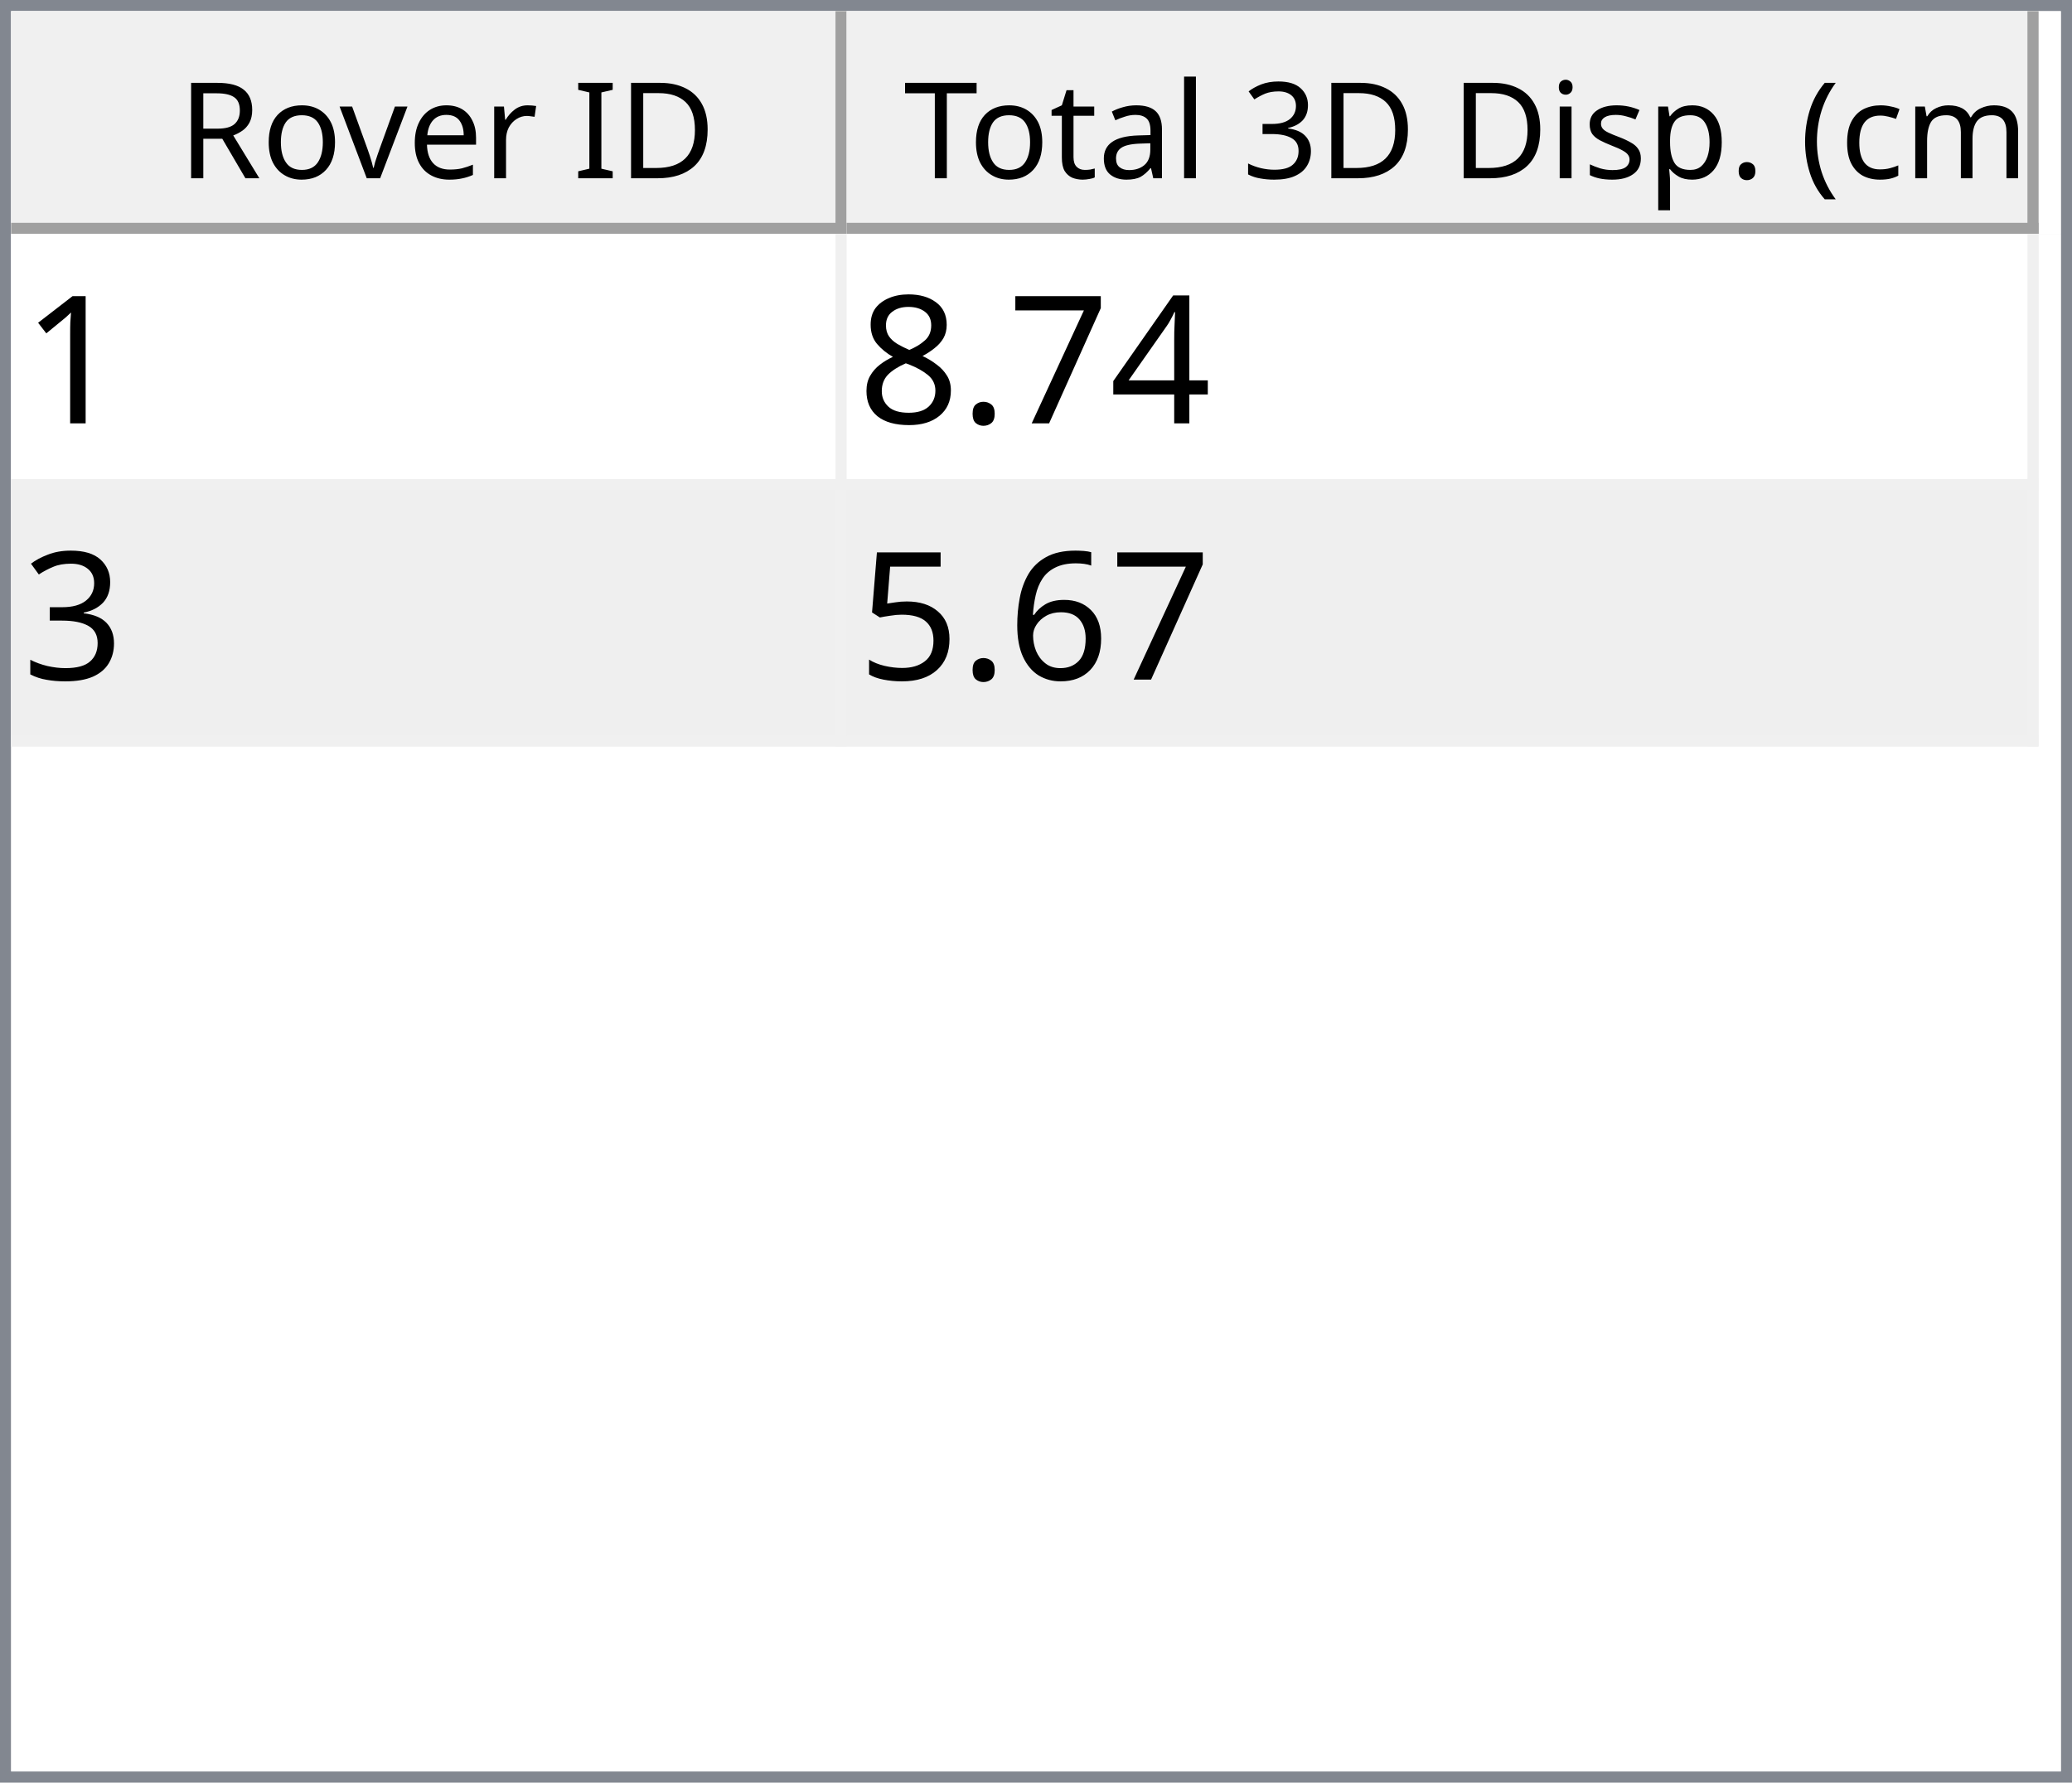
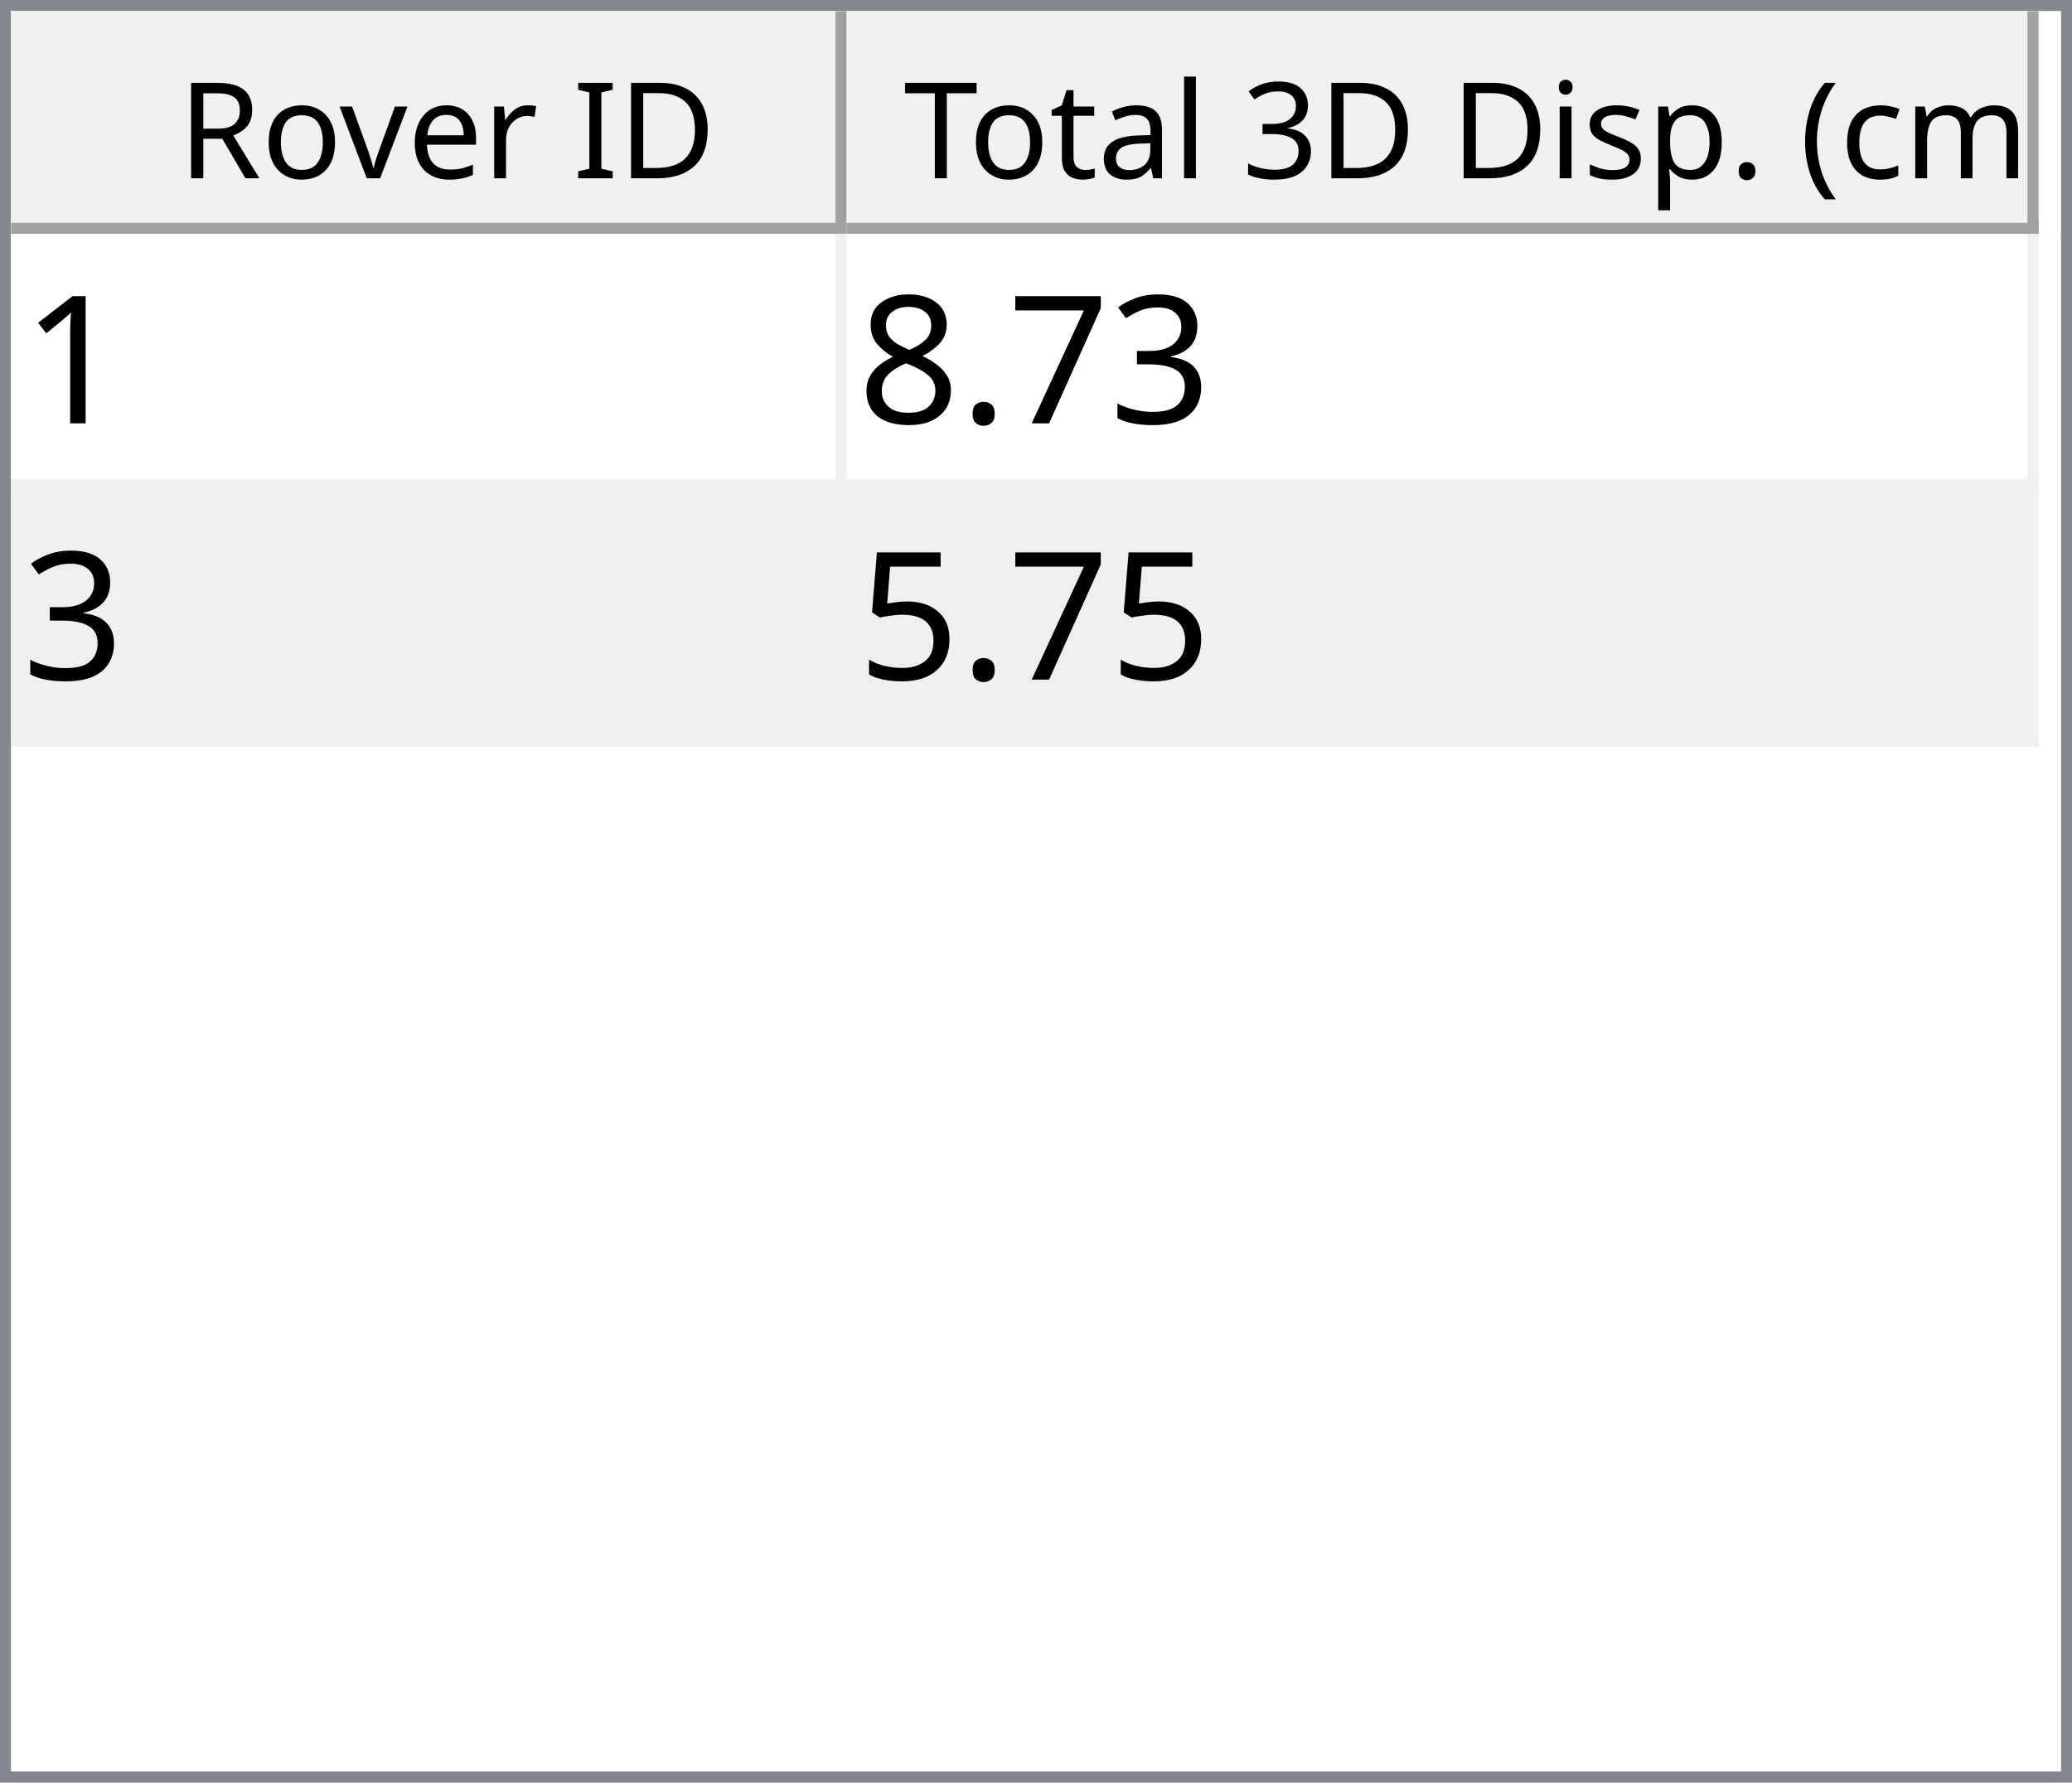
<svg xmlns="http://www.w3.org/2000/svg" style="fill-opacity:1; color-rendering:auto; color-interpolation:auto; text-rendering:auto; stroke:black; stroke-linecap:square; stroke-miterlimit:10; shape-rendering:auto; stroke-opacity:1; fill:black; stroke-dasharray:none; font-weight:normal; stroke-width:1; font-family:'Dialog'; font-style:normal; stroke-linejoin:miter; font-size:12px; stroke-dashoffset:0; image-rendering:auto;" width="186" height="160">
  <defs id="genericDefs" />
  <g>
    <defs id="defs1">
      <clipPath clipPathUnits="userSpaceOnUse" id="clipPath1">
        <path d="M0 0 L186 0 L186 160 L0 160 L0 0 Z" />
      </clipPath>
      <clipPath clipPathUnits="userSpaceOnUse" id="clipPath2">
        <path d="M0 0 L0 160 L186 160 L186 0 Z" />
      </clipPath>
      <clipPath clipPathUnits="userSpaceOnUse" id="clipPath3">
        <path d="M0 0 L0 20 L184 20 L184 0 Z" />
      </clipPath>
      <clipPath clipPathUnits="userSpaceOnUse" id="clipPath4">
        <path d="M0 0 L0 20 L75 20 L75 0 Z" />
      </clipPath>
      <clipPath clipPathUnits="userSpaceOnUse" id="clipPath5">
        <path d="M1 1 L1 19 L74 19 L74 1 Z" />
      </clipPath>
      <clipPath clipPathUnits="userSpaceOnUse" id="clipPath6">
        <path d="M0 0 L0 18 L73 18 L73 0 Z" />
      </clipPath>
      <clipPath clipPathUnits="userSpaceOnUse" id="clipPath7">
        <path d="M-0.5 -0.5 L-0.5 19.5 L74.5 19.5 L74.5 -0.5 Z" />
      </clipPath>
      <clipPath clipPathUnits="userSpaceOnUse" id="clipPath8">
        <path d="M0 0 L0 20 L107 20 L107 0 Z" />
      </clipPath>
      <clipPath clipPathUnits="userSpaceOnUse" id="clipPath9">
        <path d="M1 1 L1 19 L106 19 L106 1 Z" />
      </clipPath>
      <clipPath clipPathUnits="userSpaceOnUse" id="clipPath10">
        <path d="M0 0 L0 18 L105 18 L105 0 Z" />
      </clipPath>
      <clipPath clipPathUnits="userSpaceOnUse" id="clipPath11">
        <path d="M-0.5 -0.5 L-0.5 19.5 L106.5 19.5 L106.5 -0.5 Z" />
      </clipPath>
      <clipPath clipPathUnits="userSpaceOnUse" id="clipPath12">
        <path d="M0 0 L0 138 L184 138 L184 0 Z" />
      </clipPath>
      <clipPath clipPathUnits="userSpaceOnUse" id="clipPath13">
        <path d="M0 0 L0 46 L182 46 L182 0 Z" />
      </clipPath>
      <clipPath clipPathUnits="userSpaceOnUse" id="clipPath14">
        <path d="M-0.5 -0.5 L-0.5 45.5 L181.5 45.5 L181.5 -0.5 Z" />
      </clipPath>
      <clipPath clipPathUnits="userSpaceOnUse" id="clipPath15">
        <path d="M0 0 L0 22 L74 22 L74 0 Z" />
      </clipPath>
      <clipPath clipPathUnits="userSpaceOnUse" id="clipPath16">
        <path d="M0 0 L0 22 L106 22 L106 0 Z" />
      </clipPath>
      <font horiz-adv-x="64.551" id="font1">
        <font-face ascent="107.91" descent="25.098" units-per-em="100" style="font-style:normal; font-family:Segoe UI; font-weight:normal;" />
        <missing-glyph horiz-adv-x="64.551" d="M8.109 0 L8.109 68.266 L56.453 68.266 L56.453 0 L8.109 0 ZM15.328 7.234 L49.219 7.234 L49.219 61.031 L15.328 61.031 L15.328 7.234 Z" />
        <glyph unicode="D" horiz-adv-x="70.117" d="M9.188 0 L9.188 70.016 L28.516 70.016 Q65.531 70.016 65.531 35.891 Q65.531 19.672 55.25 9.836 Q44.969 0 27.734 0 L9.188 0 ZM17.391 62.594 L17.391 7.422 L27.828 7.422 Q41.609 7.422 49.273 14.797 Q56.938 22.172 56.938 35.688 Q56.938 62.594 28.328 62.594 L17.391 62.594 Z" />
        <glyph unicode="I" horiz-adv-x="26.611" d="M17.391 0 L9.188 0 L9.188 70.016 L17.391 70.016 L17.391 0 Z" />
        <glyph unicode=" " horiz-adv-x="27.393" d="" />
        <glyph unicode="r" horiz-adv-x="34.766" d="M34.188 41.891 Q32.078 43.5 28.125 43.5 Q23 43.5 19.555 38.672 Q16.109 33.844 16.109 25.484 L16.109 0 L8.109 0 L8.109 50 L16.109 50 L16.109 39.703 L16.312 39.703 Q18.016 44.969 21.531 47.922 Q25.047 50.875 29.391 50.875 Q32.516 50.875 34.188 50.203 L34.188 41.891 Z" />
        <glyph unicode="e" horiz-adv-x="52.295" d="M48.297 23 L12.984 23 Q13.188 14.656 17.484 10.109 Q21.781 5.562 29.297 5.562 Q37.75 5.562 44.828 11.141 L44.828 3.609 Q38.234 -1.172 27.391 -1.172 Q16.797 -1.172 10.742 5.641 Q4.688 12.453 4.688 24.812 Q4.688 36.469 11.305 43.82 Q17.922 51.172 27.734 51.172 Q37.547 51.172 42.922 44.828 Q48.297 38.484 48.297 27.203 L48.297 23 ZM40.094 29.781 Q40.047 36.719 36.75 40.578 Q33.453 44.438 27.594 44.438 Q21.922 44.438 17.969 40.383 Q14.016 36.328 13.094 29.781 L40.094 29.781 Z" />
        <glyph unicode="v" horiz-adv-x="47.9" d="M47.406 50 L27.484 0 L19.625 0 L0.688 50 L9.469 50 L22.172 13.672 Q23.578 9.672 23.922 6.688 L24.125 6.688 Q24.609 10.453 25.688 13.484 L38.969 50 L47.406 50 Z" />
        <glyph unicode="o" horiz-adv-x="58.594" d="M29 -1.172 Q17.922 -1.172 11.305 5.836 Q4.688 12.844 4.688 24.422 Q4.688 37.016 11.57 44.094 Q18.453 51.172 30.172 51.172 Q41.359 51.172 47.633 44.289 Q53.906 37.406 53.906 25.203 Q53.906 13.234 47.141 6.031 Q40.375 -1.172 29 -1.172 ZM29.594 44.438 Q21.875 44.438 17.383 39.188 Q12.891 33.938 12.891 24.703 Q12.891 15.828 17.43 10.695 Q21.969 5.562 29.594 5.562 Q37.359 5.562 41.531 10.594 Q45.703 15.625 45.703 24.906 Q45.703 34.281 41.531 39.359 Q37.359 44.438 29.594 44.438 Z" />
        <glyph unicode="R" horiz-adv-x="59.814" d="M59.375 0 L49.609 0 L37.891 19.625 Q36.281 22.359 34.766 24.289 Q33.25 26.219 31.664 27.438 Q30.078 28.656 28.25 29.219 Q26.422 29.781 24.125 29.781 L17.391 29.781 L17.391 0 L9.188 0 L9.188 70.016 L30.078 70.016 Q34.672 70.016 38.555 68.867 Q42.438 67.719 45.289 65.375 Q48.141 63.031 49.758 59.547 Q51.375 56.062 51.375 51.375 Q51.375 47.703 50.273 44.656 Q49.172 41.609 47.148 39.211 Q45.125 36.812 42.266 35.133 Q39.406 33.453 35.844 32.516 L35.844 32.328 Q37.594 31.547 38.891 30.547 Q40.188 29.547 41.359 28.18 Q42.531 26.812 43.68 25.078 Q44.828 23.344 46.234 21.047 L59.375 0 ZM17.391 62.594 L17.391 37.203 L28.516 37.203 Q31.594 37.203 34.203 38.133 Q36.812 39.062 38.719 40.797 Q40.625 42.531 41.703 45.047 Q42.781 47.562 42.781 50.688 Q42.781 56.297 39.141 59.445 Q35.5 62.594 28.609 62.594 L17.391 62.594 Z" />
        <glyph unicode=")" horiz-adv-x="30.176" d="M8.297 -15.922 L1.172 -15.922 Q16.406 2.344 16.406 26.812 Q16.406 51.469 1.078 70.016 L8.297 70.016 Q23.531 52.156 23.531 26.703 Q23.531 1.375 8.297 -15.922 Z" />
        <glyph unicode="m" horiz-adv-x="86.133" d="M79.109 0 L71.094 0 L71.094 28.719 Q71.094 37.016 68.531 40.727 Q65.969 44.438 59.906 44.438 Q54.781 44.438 51.195 39.75 Q47.609 35.062 47.609 28.516 L47.609 0 L39.594 0 L39.594 29.688 Q39.594 44.438 28.219 44.438 Q22.953 44.438 19.531 40.016 Q16.109 35.594 16.109 28.516 L16.109 0 L8.109 0 L8.109 50 L16.109 50 L16.109 42.094 L16.312 42.094 Q21.625 51.172 31.844 51.172 Q36.969 51.172 40.773 48.312 Q44.578 45.453 46 40.828 Q51.562 51.172 62.594 51.172 Q79.109 51.172 79.109 30.812 L79.109 0 Z" />
        <glyph unicode="c" horiz-adv-x="46.191" d="M42.188 2.297 Q36.422 -1.172 28.516 -1.172 Q17.828 -1.172 11.258 5.789 Q4.688 12.75 4.688 23.828 Q4.688 36.188 11.766 43.68 Q18.844 51.172 30.672 51.172 Q37.25 51.172 42.281 48.734 L42.281 40.531 Q36.719 44.438 30.375 44.438 Q22.703 44.438 17.797 38.945 Q12.891 33.453 12.891 24.516 Q12.891 15.719 17.508 10.641 Q22.125 5.562 29.891 5.562 Q36.422 5.562 42.188 9.906 L42.188 2.297 Z" />
        <glyph unicode="(" horiz-adv-x="30.176" d="M29.109 -15.922 L21.969 -15.922 Q6.844 1.375 6.844 26.703 Q6.844 52.156 21.969 70.016 L29.203 70.016 Q13.875 51.469 13.875 26.812 Q13.875 2.344 29.109 -15.922 Z" />
        <glyph unicode="." horiz-adv-x="21.68" d="M10.891 -1.078 Q8.641 -1.078 7.055 0.539 Q5.469 2.156 5.469 4.391 Q5.469 6.641 7.055 8.273 Q8.641 9.906 10.891 9.906 Q13.188 9.906 14.797 8.273 Q16.406 6.641 16.406 4.391 Q16.406 2.156 14.797 0.539 Q13.188 -1.078 10.891 -1.078 Z" />
        <glyph unicode="p" horiz-adv-x="58.789" d="M16.312 7.234 L16.109 7.234 L16.109 -23 L8.109 -23 L8.109 50 L16.109 50 L16.109 41.219 L16.312 41.219 Q22.219 51.172 33.594 51.172 Q43.266 51.172 48.688 44.461 Q54.109 37.75 54.109 26.469 Q54.109 13.922 48 6.375 Q41.891 -1.172 31.297 -1.172 Q21.578 -1.172 16.312 7.234 ZM16.109 27.391 L16.109 20.406 Q16.109 14.203 20.141 9.883 Q24.172 5.562 30.375 5.562 Q37.641 5.562 41.773 11.133 Q45.906 16.703 45.906 26.609 Q45.906 34.969 42.047 39.703 Q38.188 44.438 31.594 44.438 Q24.609 44.438 20.359 39.578 Q16.109 34.719 16.109 27.391 Z" />
        <glyph unicode="s" horiz-adv-x="42.432" d="M5.078 1.812 L5.078 10.406 Q11.625 5.562 19.484 5.562 Q30.031 5.562 30.031 12.594 Q30.031 14.594 29.125 15.992 Q28.219 17.391 26.68 18.461 Q25.141 19.531 23.07 20.383 Q21 21.234 18.609 22.172 Q15.281 23.484 12.766 24.828 Q10.25 26.172 8.57 27.859 Q6.891 29.547 6.031 31.695 Q5.172 33.844 5.172 36.719 Q5.172 40.234 6.789 42.945 Q8.406 45.656 11.086 47.484 Q13.766 49.312 17.211 50.242 Q20.656 51.172 24.312 51.172 Q30.812 51.172 35.938 48.922 L35.938 40.828 Q30.422 44.438 23.25 44.438 Q21 44.438 19.195 43.922 Q17.391 43.406 16.094 42.477 Q14.797 41.547 14.086 40.258 Q13.375 38.969 13.375 37.406 Q13.375 35.453 14.086 34.133 Q14.797 32.812 16.164 31.789 Q17.531 30.766 19.484 29.938 Q21.438 29.109 23.922 28.125 Q27.25 26.859 29.883 25.516 Q32.516 24.172 34.375 22.484 Q36.234 20.797 37.234 18.602 Q38.234 16.406 38.234 13.375 Q38.234 9.672 36.602 6.938 Q34.969 4.203 32.234 2.398 Q29.5 0.594 25.93 -0.289 Q22.359 -1.172 18.453 -1.172 Q10.75 -1.172 5.078 1.812 Z" />
        <glyph unicode="i" horiz-adv-x="24.219" d="M12.203 62.703 Q10.062 62.703 8.547 64.164 Q7.031 65.625 7.031 67.875 Q7.031 70.125 8.547 71.609 Q10.062 73.094 12.203 73.094 Q14.406 73.094 15.945 71.609 Q17.484 70.125 17.484 67.875 Q17.484 65.719 15.945 64.211 Q14.406 62.703 12.203 62.703 ZM16.109 0 L8.109 0 L8.109 50 L16.109 50 L16.109 0 Z" />
        <glyph unicode="3" horiz-adv-x="53.906" d="M46.531 19.828 Q46.531 15.094 44.75 11.211 Q42.969 7.328 39.719 4.57 Q36.469 1.812 31.93 0.297 Q27.391 -1.219 21.922 -1.219 Q11.922 -1.219 6 2.594 L6 11.188 Q13.094 5.609 22.219 5.609 Q25.875 5.609 28.828 6.539 Q31.781 7.469 33.906 9.227 Q36.031 10.984 37.18 13.477 Q38.328 15.969 38.328 19.094 Q38.328 32.812 18.797 32.812 L12.984 32.812 L12.984 39.594 L18.5 39.594 Q35.797 39.594 35.797 52.484 Q35.797 64.406 22.609 64.406 Q15.188 64.406 8.688 59.422 L8.688 67.188 Q15.375 71.188 24.609 71.188 Q29 71.188 32.57 69.969 Q36.141 68.75 38.68 66.555 Q41.219 64.359 42.609 61.281 Q44 58.203 44 54.5 Q44 40.672 30.031 36.719 L30.031 36.531 Q33.594 36.141 36.625 34.797 Q39.656 33.453 41.852 31.305 Q44.047 29.156 45.289 26.25 Q46.531 23.344 46.531 19.828 Z" />
        <glyph unicode="l" horiz-adv-x="24.219" d="M16.109 0 L8.109 0 L8.109 74.031 L16.109 74.031 L16.109 0 Z" />
        <glyph unicode="a" horiz-adv-x="50.879" d="M43.891 0 L35.891 0 L35.891 7.812 L35.688 7.812 Q30.469 -1.172 20.312 -1.172 Q12.844 -1.172 8.617 2.781 Q4.391 6.734 4.391 13.281 Q4.391 27.297 20.906 29.594 L35.891 31.688 Q35.891 44.438 25.594 44.438 Q16.547 44.438 9.281 38.281 L9.281 46.484 Q16.656 51.172 26.266 51.172 Q43.891 51.172 43.891 32.516 L43.891 0 ZM35.891 25.297 L23.828 23.641 Q18.266 22.859 15.43 20.875 Q12.594 18.891 12.594 13.875 Q12.594 10.203 15.211 7.883 Q17.828 5.562 22.172 5.562 Q28.125 5.562 32.008 9.742 Q35.891 13.922 35.891 20.312 L35.891 25.297 Z" />
        <glyph unicode="t" horiz-adv-x="33.887" d="M31.297 0.484 Q28.469 -1.078 23.828 -1.078 Q10.688 -1.078 10.688 13.578 L10.688 43.172 L2.094 43.172 L2.094 50 L10.688 50 L10.688 62.203 L18.703 64.797 L18.703 50 L31.297 50 L31.297 43.172 L18.703 43.172 L18.703 14.984 Q18.703 9.969 20.414 7.82 Q22.125 5.672 26.078 5.672 Q29.109 5.672 31.297 7.328 L31.297 0.484 Z" />
        <glyph unicode="T" horiz-adv-x="52.393" d="M50.594 62.594 L30.375 62.594 L30.375 0 L22.172 0 L22.172 62.594 L2 62.594 L2 70.016 L50.594 70.016 L50.594 62.594 Z" />
      </font>
      <font horiz-adv-x="75.0" id="font2">
        <font-face ascent="100.537" descent="21.973" units-per-em="100" style="font-style:normal; font-family:sans-serif; font-weight:normal;" />
        <missing-glyph horiz-adv-x="75.0" d="M12.5 0 L12.5 62.5 L62.5 62.5 L62.5 0 L12.5 0 ZM14.062 1.562 L60.938 1.562 L60.938 60.938 L14.062 60.938 L14.062 1.562 Z" />
        <glyph unicode="1" horiz-adv-x="55.615" d="M37.25 0 L28.469 0 L28.469 56 Q25.297 52.984 20.141 49.953 Q14.984 46.922 10.891 45.406 L10.891 53.906 Q18.266 57.375 23.781 62.305 Q29.297 67.234 31.594 71.875 L37.25 71.875 L37.25 0 Z" />
-         <glyph unicode="4" horiz-adv-x="55.615" d="M32.328 0 L32.328 17.141 L1.266 17.141 L1.266 25.203 L33.938 71.578 L41.109 71.578 L41.109 25.203 L50.781 25.203 L50.781 17.141 L41.109 17.141 L41.109 0 L32.328 0 ZM32.328 25.203 L32.328 57.469 L9.906 25.203 L32.328 25.203 Z" />
+         <glyph unicode="3" horiz-adv-x="55.615" d="M4.203 18.891 L12.984 20.062 Q14.5 12.594 18.141 9.297 Q21.781 6 27 6 Q33.203 6 37.477 10.297 Q41.75 14.594 41.75 20.953 Q41.75 27 37.797 30.93 Q33.844 34.859 27.734 34.859 Q25.25 34.859 21.531 33.891 L22.516 41.609 Q23.391 41.5 23.922 41.5 Q29.547 41.5 34.039 44.43 Q38.531 47.359 38.531 53.469 Q38.531 58.297 35.258 61.477 Q31.984 64.656 26.812 64.656 Q21.688 64.656 18.266 61.43 Q14.844 58.203 13.875 51.766 L5.078 53.328 Q6.688 62.156 12.398 67.016 Q18.109 71.875 26.609 71.875 Q32.469 71.875 37.398 69.359 Q42.328 66.844 44.945 62.5 Q47.562 58.156 47.562 53.266 Q47.562 48.641 45.07 44.828 Q42.578 41.016 37.703 38.766 Q44.047 37.312 47.562 32.695 Q51.078 28.078 51.078 21.141 Q51.078 11.766 44.242 5.25 Q37.406 -1.266 26.953 -1.266 Q17.531 -1.266 11.305 4.352 Q5.078 9.969 4.203 18.891 Z" />
        <glyph unicode="7" horiz-adv-x="55.615" d="M4.734 62.203 L4.734 70.656 L51.078 70.656 L51.078 63.812 Q44.234 56.547 37.523 44.484 Q30.812 32.422 27.156 19.672 Q24.516 10.688 23.781 0 L14.75 0 Q14.891 8.453 18.062 20.414 Q21.234 32.375 27.172 43.484 Q33.109 54.594 39.797 62.203 L4.734 62.203 Z" />
        <glyph unicode="." horiz-adv-x="27.783" d="M9.078 0 L9.078 10.016 L19.094 10.016 L19.094 0 L9.078 0 Z" />
        <glyph unicode="8" horiz-adv-x="55.615" d="M17.672 38.812 Q12.203 40.828 9.57 44.539 Q6.938 48.25 6.938 53.422 Q6.938 61.234 12.555 66.555 Q18.172 71.875 27.484 71.875 Q36.859 71.875 42.578 66.43 Q48.297 60.984 48.297 53.172 Q48.297 48.188 45.68 44.508 Q43.062 40.828 37.75 38.812 Q44.344 36.672 47.781 31.883 Q51.219 27.094 51.219 20.453 Q51.219 11.281 44.727 5.031 Q38.234 -1.219 27.641 -1.219 Q17.047 -1.219 10.547 5.055 Q4.047 11.328 4.047 20.703 Q4.047 27.688 7.594 32.398 Q11.141 37.109 17.672 38.812 ZM15.922 53.719 Q15.922 48.641 19.195 45.414 Q22.469 42.188 27.688 42.188 Q32.766 42.188 36.016 45.383 Q39.266 48.578 39.266 53.219 Q39.266 58.062 35.914 61.359 Q32.562 64.656 27.594 64.656 Q22.562 64.656 19.242 61.43 Q15.922 58.203 15.922 53.719 ZM13.094 20.656 Q13.094 16.891 14.875 13.375 Q16.656 9.859 20.172 7.93 Q23.688 6 27.734 6 Q34.031 6 38.133 10.055 Q42.234 14.109 42.234 20.359 Q42.234 26.703 38.016 30.859 Q33.797 35.016 27.438 35.016 Q21.234 35.016 17.164 30.914 Q13.094 26.812 13.094 20.656 Z" />
-         <glyph unicode="3" horiz-adv-x="55.615" d="M4.203 18.891 L12.984 20.062 Q14.5 12.594 18.141 9.297 Q21.781 6 27 6 Q33.203 6 37.477 10.297 Q41.75 14.594 41.75 20.953 Q41.75 27 37.797 30.93 Q33.844 34.859 27.734 34.859 Q25.25 34.859 21.531 33.891 L22.516 41.609 Q23.391 41.5 23.922 41.5 Q29.547 41.5 34.039 44.43 Q38.531 47.359 38.531 53.469 Q38.531 58.297 35.258 61.477 Q31.984 64.656 26.812 64.656 Q21.688 64.656 18.266 61.43 Q14.844 58.203 13.875 51.766 L5.078 53.328 Q6.688 62.156 12.398 67.016 Q18.109 71.875 26.609 71.875 Q32.469 71.875 37.398 69.359 Q42.328 66.844 44.945 62.5 Q47.562 58.156 47.562 53.266 Q47.562 48.641 45.07 44.828 Q42.578 41.016 37.703 38.766 Q44.047 37.312 47.562 32.695 Q51.078 28.078 51.078 21.141 Q51.078 11.766 44.242 5.25 Q37.406 -1.266 26.953 -1.266 Q17.531 -1.266 11.305 4.352 Q5.078 9.969 4.203 18.891 Z" />
-         <glyph unicode="6" horiz-adv-x="55.615" d="M49.75 54.047 L41.016 53.375 Q39.844 58.547 37.703 60.891 Q34.125 64.656 28.906 64.656 Q24.703 64.656 21.531 62.312 Q17.391 59.281 14.992 53.469 Q12.594 47.656 12.5 36.922 Q15.672 41.75 20.266 44.094 Q24.859 46.438 29.891 46.438 Q38.672 46.438 44.852 39.969 Q51.031 33.5 51.031 23.25 Q51.031 16.5 48.125 10.719 Q45.219 4.938 40.141 1.859 Q35.062 -1.219 28.609 -1.219 Q17.625 -1.219 10.695 6.859 Q3.766 14.938 3.766 33.5 Q3.766 54.25 11.422 63.672 Q18.109 71.875 29.438 71.875 Q37.891 71.875 43.289 67.141 Q48.688 62.406 49.75 54.047 ZM13.875 23.188 Q13.875 18.656 15.797 14.508 Q17.719 10.359 21.188 8.18 Q24.656 6 28.469 6 Q34.031 6 38.039 10.492 Q42.047 14.984 42.047 22.703 Q42.047 30.125 38.086 34.398 Q34.125 38.672 28.125 38.672 Q22.172 38.672 18.023 34.398 Q13.875 30.125 13.875 23.188 Z" />
        <glyph unicode="5" horiz-adv-x="55.615" d="M4.156 18.75 L13.375 19.531 Q14.406 12.797 18.141 9.398 Q21.875 6 27.156 6 Q33.5 6 37.891 10.789 Q42.281 15.578 42.281 23.484 Q42.281 31 38.062 35.352 Q33.844 39.703 27 39.703 Q22.75 39.703 19.336 37.773 Q15.922 35.844 13.969 32.766 L5.719 33.844 L12.641 70.609 L48.25 70.609 L48.25 62.203 L19.672 62.203 L15.828 42.969 Q22.266 47.469 29.344 47.469 Q38.719 47.469 45.164 40.969 Q51.609 34.469 51.609 24.266 Q51.609 14.547 45.953 7.469 Q39.062 -1.219 27.156 -1.219 Q17.391 -1.219 11.211 4.25 Q5.031 9.719 4.156 18.75 Z" />
      </font>
    </defs>
    <g style="fill:white; stroke:white;">
      <rect x="0" y="0" width="186" style="clip-path:url(#clipPath1); stroke:none;" height="160" />
    </g>
    <g style="fill:white; text-rendering:optimizeSpeed; color-rendering:optimizeSpeed; image-rendering:optimizeSpeed; shape-rendering:crispEdges; stroke:white; color-interpolation:sRGB;">
      <rect x="0" width="186" height="160" y="0" style="stroke:none;" />
      <path style="stroke:none;" d="M0 160 L186 160 L186 0 L0 0 Z" />
    </g>
    <g style="fill:rgb(240,240,240); font-family:'Segoe UI'; stroke:rgb(240,240,240);">
      <rect x="0" y="0" width="186" style="clip-path:url(#clipPath2); stroke:none;" height="160" />
    </g>
    <g style="fill:rgb(130,135,144); font-family:'Segoe UI'; stroke:rgb(130,135,144);">
      <path d="M0 0 L186 0 L186 160 L0 160 L0 0 ZM1 1 L185 1 L185 159 L1 159 L1 1 Z" style="fill-rule:evenodd; clip-path:url(#clipPath2); stroke:none;" />
    </g>
    <g style="fill:white; font-family:'Segoe UI'; stroke:white;" transform="translate(1,1)">
      <rect x="0" y="0" width="184" style="clip-path:url(#clipPath3); stroke:none;" height="20" />
    </g>
    <g style="fill:rgb(240,240,240); font-family:'Segoe UI'; stroke:rgb(240,240,240);" transform="translate(1,1)">
      <rect x="0" y="0" width="75" style="clip-path:url(#clipPath4); stroke:none;" height="20" />
    </g>
    <g style="font-family:'Segoe UI';" transform="translate(2,2)">
      <text x="14" xml:space="preserve" y="14" style="clip-path:url(#clipPath6); stroke:none;">Rover ID</text>
    </g>
    <g style="fill:rgb(160,160,160); font-family:'Segoe UI'; stroke:rgb(160,160,160); stroke-linejoin:bevel;" transform="translate(1.5,1.5)">
      <line x1="74" x2="74" y1="0" style="fill:none; clip-path:url(#clipPath7);" y2="19" />
    </g>
    <g style="fill:rgb(160,160,160); font-family:'Segoe UI'; stroke:rgb(160,160,160); stroke-linejoin:bevel;" transform="matrix(1,0,0,1,1,1) translate(0.5,0.5)">
      <line x1="0" x2="74" y1="19" style="fill:none; clip-path:url(#clipPath7);" y2="19" />
    </g>
    <g style="fill:rgb(240,240,240); font-family:'Segoe UI'; stroke:rgb(240,240,240);" transform="translate(76,1)">
      <rect x="0" y="0" width="107" style="clip-path:url(#clipPath8); stroke:none;" height="20" />
    </g>
    <g style="font-family:'Segoe UI';" transform="translate(77,2)">
      <text x="1" xml:space="preserve" y="14" style="clip-path:url(#clipPath10); stroke:none;"> Total 3D Disp. (cm)</text>
    </g>
    <g style="fill:rgb(160,160,160); font-family:'Segoe UI'; stroke:rgb(160,160,160); stroke-linejoin:bevel;" transform="translate(76.5,1.5)">
      <line x1="106" x2="106" y1="0" style="fill:none; clip-path:url(#clipPath11);" y2="19" />
    </g>
    <g style="fill:rgb(160,160,160); font-family:'Segoe UI'; stroke:rgb(160,160,160); stroke-linejoin:bevel;" transform="matrix(1,0,0,1,76,1) translate(0.5,0.5)">
      <line x1="0" x2="106" y1="19" style="fill:none; clip-path:url(#clipPath11);" y2="19" />
    </g>
    <g style="fill:white; font-family:'Segoe UI'; stroke:white;" transform="translate(1,21)">
      <rect x="0" y="0" width="184" style="clip-path:url(#clipPath12); stroke:none;" height="138" />
    </g>
    <g style="fill:rgb(240,240,240); font-size:16px; font-family:sans-serif; stroke:rgb(240,240,240);" transform="translate(1,21)">
      <rect x="0" y="0" width="182" style="clip-path:url(#clipPath13); stroke:none;" height="46" />
      <line transform="translate(0.5,0.5)" x1="0" x2="181" y1="22" style="clip-path:url(#clipPath14); fill:none; stroke-linejoin:bevel;" y2="22" />
    </g>
    <g transform="matrix(1,0,0,1,1,21) translate(0.5,0.5)" style="fill:rgb(240,240,240); font-size:16px; font-family:sans-serif; stroke:rgb(240,240,240); stroke-linejoin:bevel;">
      <line x1="0" x2="181" y1="45" style="fill:none; clip-path:url(#clipPath14);" y2="45" />
    </g>
    <g transform="matrix(1,0,0,1,1,21) translate(0.5,0.5)" style="fill:rgb(240,240,240); font-size:16px; font-family:sans-serif; stroke:rgb(240,240,240); stroke-linejoin:bevel;">
      <line x1="74" x2="74" y1="0" style="fill:none; clip-path:url(#clipPath14);" y2="45" />
    </g>
    <g transform="matrix(1,0,0,1,1,21) translate(0.5,0.5)" style="fill:rgb(240,240,240); font-size:16px; font-family:sans-serif; stroke:rgb(240,240,240); stroke-linejoin:bevel;">
      <line x1="181" x2="181" y1="0" style="fill:none; clip-path:url(#clipPath14);" y2="45" />
    </g>
    <g style="fill:white; font-size:16px; font-family:sans-serif; stroke:white;" transform="matrix(1,0,0,1,1,21)">
      <rect x="0" y="0" width="74" style="clip-path:url(#clipPath15); stroke:none;" height="22" />
      <text x="1" y="17" style="fill:black; clip-path:url(#clipPath15); stroke:none;" xml:space="preserve">1</text>
    </g>
    <g style="fill:white; font-size:16px; font-family:sans-serif; stroke:white;" transform="matrix(1,0,0,1,1,21) translate(75,0)">
      <rect x="0" y="0" width="106" style="clip-path:url(#clipPath16); stroke:none;" height="22" />
-       <text x="1" y="17" style="fill:black; clip-path:url(#clipPath16); stroke:none;" xml:space="preserve">8.74</text>
+       <text x="1" y="17" style="fill:black; clip-path:url(#clipPath16); stroke:none;" xml:space="preserve">8.73</text>
    </g>
    <g style="fill:rgb(239,239,239); font-size:16px; font-family:sans-serif; stroke:rgb(239,239,239);" transform="matrix(1,0,0,1,1,21) translate(0,23)">
      <rect x="0" y="0" width="74" style="clip-path:url(#clipPath15); stroke:none;" height="22" />
      <text x="1" y="17" style="fill:black; clip-path:url(#clipPath15); stroke:none;" xml:space="preserve">3</text>
    </g>
    <g style="fill:rgb(239,239,239); font-size:16px; font-family:sans-serif; stroke:rgb(239,239,239);" transform="matrix(1,0,0,1,1,21) translate(75,23)">
      <rect x="0" y="0" width="106" style="clip-path:url(#clipPath16); stroke:none;" height="22" />
-       <text x="1" y="17" style="fill:black; clip-path:url(#clipPath16); stroke:none;" xml:space="preserve">5.67</text>
+       <text x="1" y="17" style="fill:black; clip-path:url(#clipPath16); stroke:none;" xml:space="preserve">5.75</text>
    </g>
  </g>
</svg>
